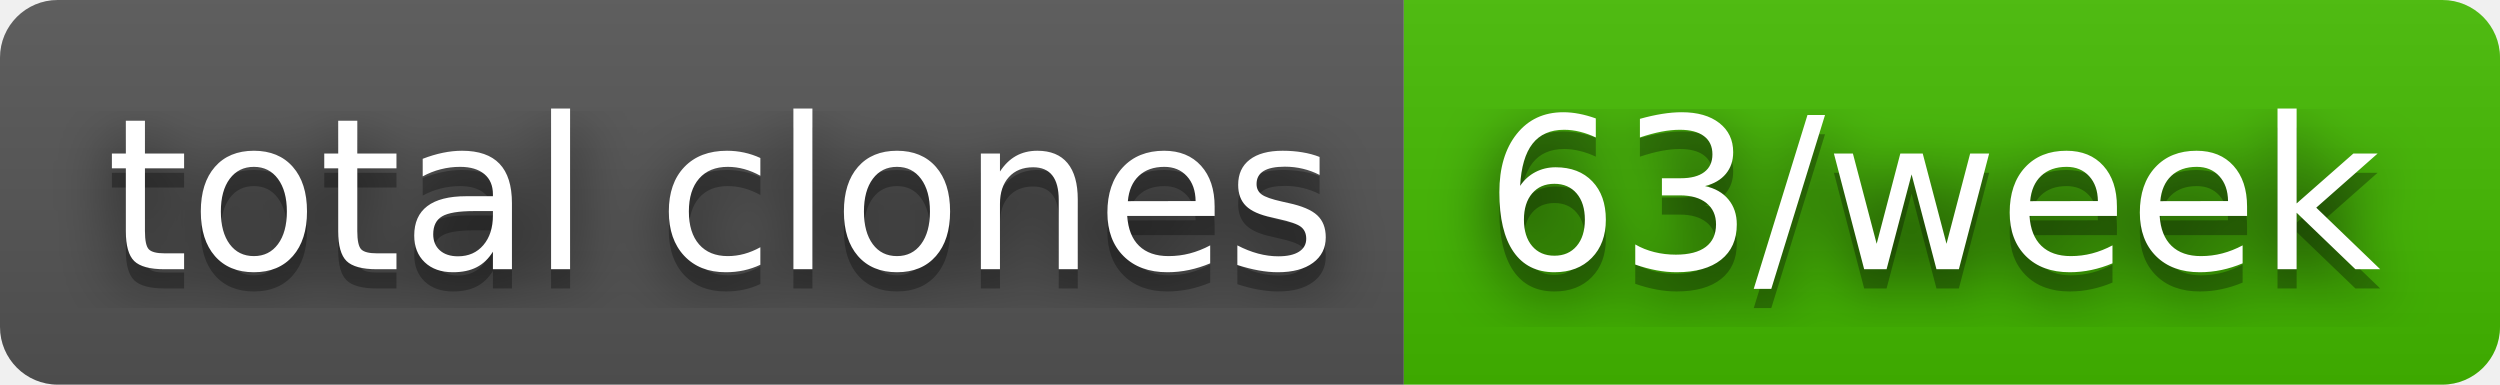
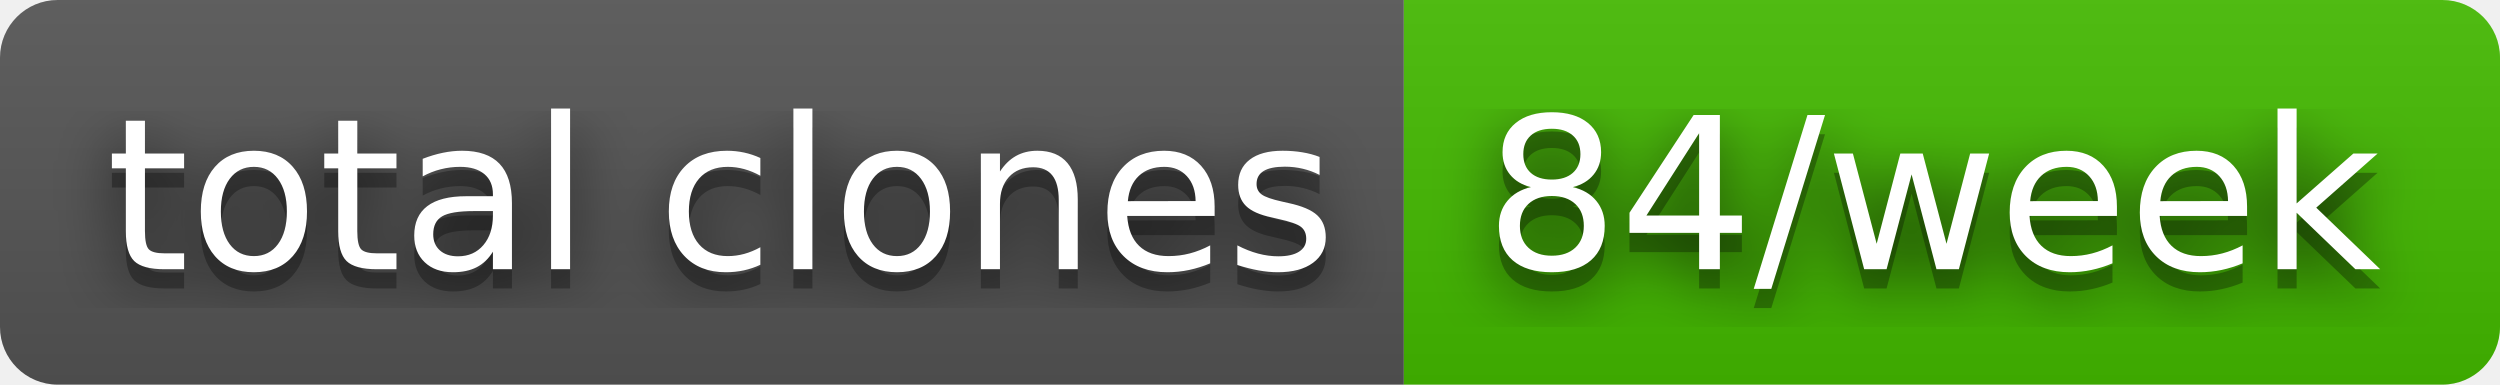
- <svg xmlns="http://www.w3.org/2000/svg" width="130" height="20" role="img" aria-label="total clones: 63/week">
+ <svg xmlns="http://www.w3.org/2000/svg" width="130" height="20" role="img" aria-label="total clones: 84/week">
  <filter id="blur">
    <feGaussianBlur stdDeviation="16" />
  </filter>
  <linearGradient id="s" x2="0" y2="100%">
    <stop offset="0" stop-color="#bbb" stop-opacity=".1" />
    <stop offset="1" stop-opacity=".1" />
  </linearGradient>
  <clipPath id="r">
    <rect width="130" height="20" rx="3" />
  </clipPath>
  <g clip-path="url(#r)">
    <rect width="73" height="20" fill="#555" />
    <rect x="73" width="57" height="20" fill="#4b0" />
    <rect width="130" height="20" fill="url(#s)" />
  </g>
  <g fill="#fff" text-anchor="middle" font-family="Verdana,Geneva,DejaVu Sans,sans-serif" text-rendering="geometricPrecision" font-size="110">
    <g transform="scale(.1)">
      <g aria-hidden="true" fill="#010101">
        <text x="375" y="150" fill-opacity=".8" filter="url(#blur)" textLength="630">total clones</text>
        <text x="375" y="150" fill-opacity=".3" textLength="630">total clones</text>
      </g>
      <text x="375" y="140" textLength="630">total clones</text>
    </g>
    <g transform="scale(.1)">
      <g aria-hidden="true" fill="#010101">
-         <text x="1005" y="150" fill-opacity=".8" filter="url(#blur)" textLength="470">63/week</text>
-         <text x="1005" y="150" fill-opacity=".3" textLength="470">63/week</text>
+         <text x="1005" y="150" fill-opacity=".8" filter="url(#blur)" textLength="470">84/week</text>
+         <text x="1005" y="150" fill-opacity=".3" textLength="470">84/week</text>
      </g>
-       <text x="1005" y="140" textLength="470">63/week</text>
+       <text x="1005" y="140" textLength="470">84/week</text>
    </g>
  </g>
</svg>
